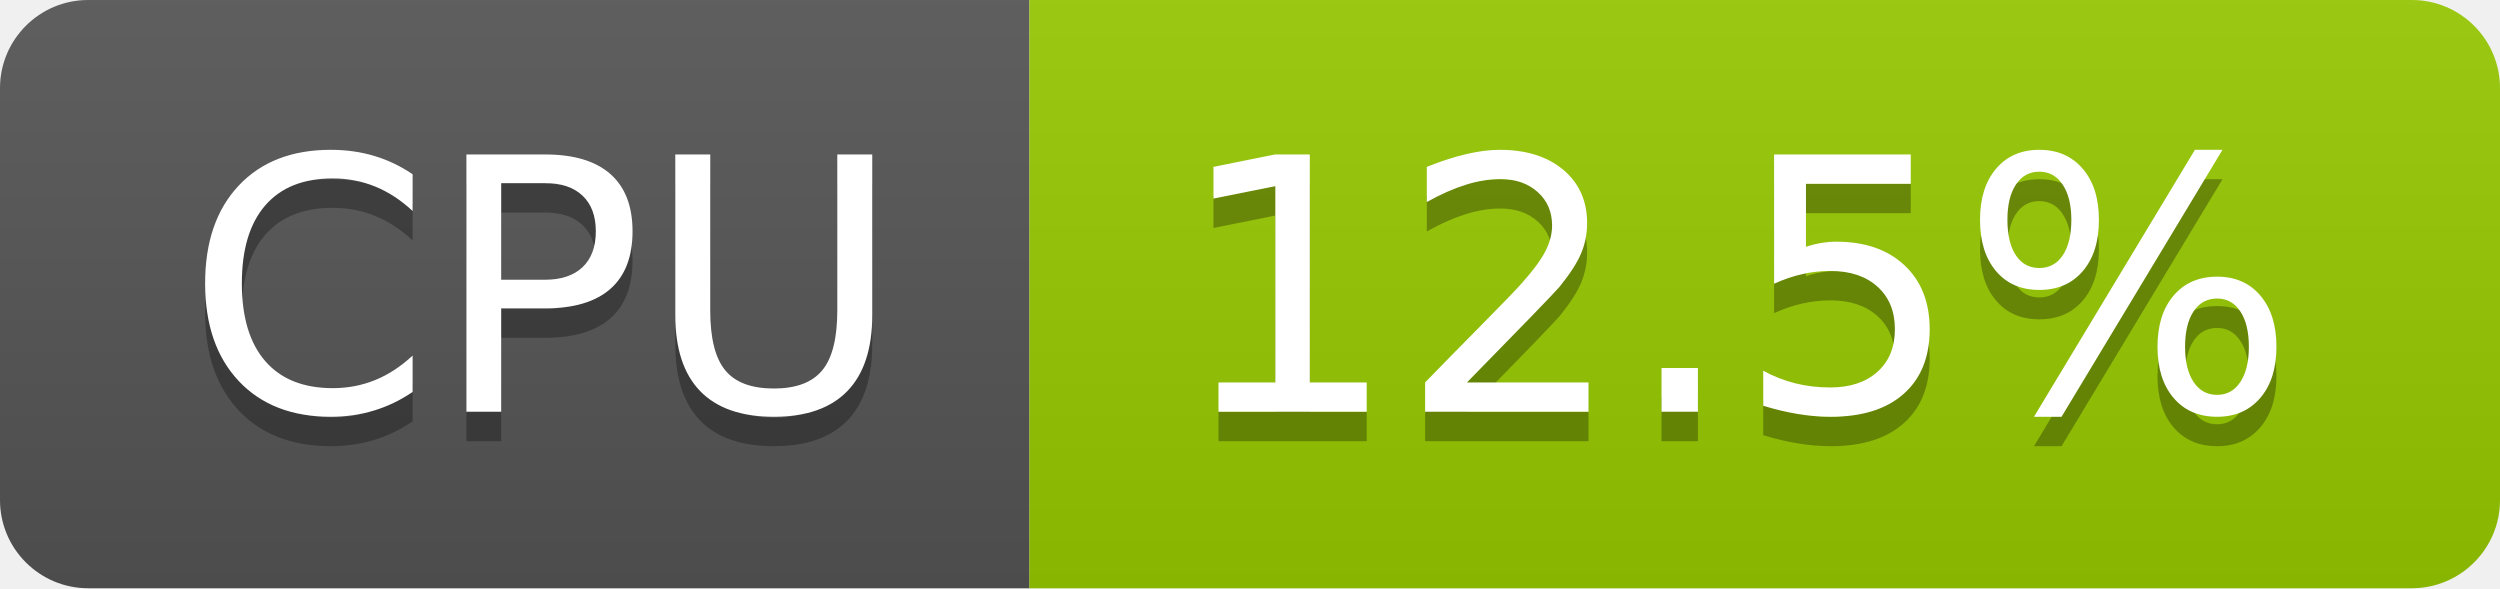
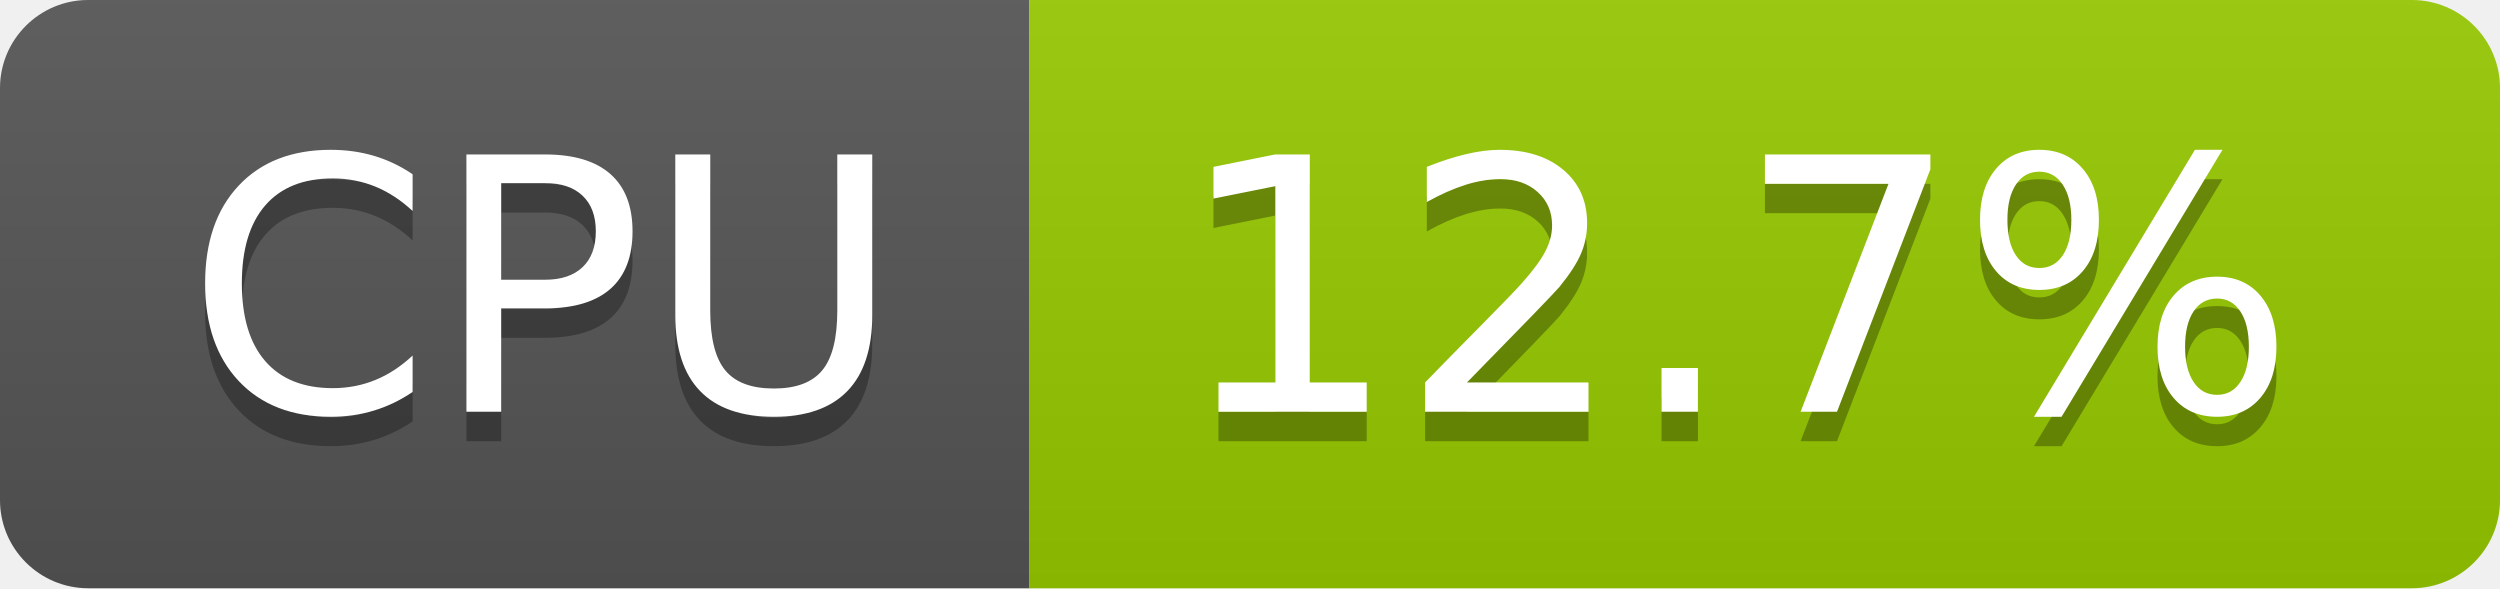
- <svg xmlns="http://www.w3.org/2000/svg" width="85" height="20" role="img" aria-label="CPU: 12.5%">
+ <svg xmlns="http://www.w3.org/2000/svg" width="85" height="20" role="img" aria-label="CPU: 12.7%">
  <linearGradient id="s" x2="0" y2="100%">
    <stop offset="0" stop-color="#bbb" stop-opacity=".1" />
    <stop offset="1" stop-opacity=".1" />
  </linearGradient>
  <clipPath id="r">
    <rect width="85" height="20" rx="3" fill="#fff" />
  </clipPath>
  <g clip-path="url(#r)">
    <rect width="35" height="20" fill="#555" />
    <rect x="35" width="50" height="20" fill="#97ca00" />
    <rect width="85" height="20" fill="url(#s)" />
  </g>
  <g fill="#fff" text-anchor="middle" font-family="Verdana,Geneva,DejaVu Sans,sans-serif" text-rendering="geometricPrecision" font-size="120">
    <text aria-hidden="true" x="185" y="150" fill="#010101" fill-opacity=".3" transform="scale(.1)" textLength="247">CPU</text>
    <text x="185" y="140" transform="scale(.1)" fill="#fff" textLength="247">CPU</text>
-     <text aria-hidden="true" x="590" y="150" fill="#010101" fill-opacity=".3" transform="scale(.1)" textLength="390">12.5%</text>
-     <text x="590" y="140" transform="scale(.1)" fill="#fff" textLength="390">12.5%</text>
+     <text aria-hidden="true" x="590" y="150" fill="#010101" fill-opacity=".3" transform="scale(.1)" textLength="390">12.7%</text>
+     <text x="590" y="140" transform="scale(.1)" fill="#fff" textLength="390">12.7%</text>
  </g>
</svg>
